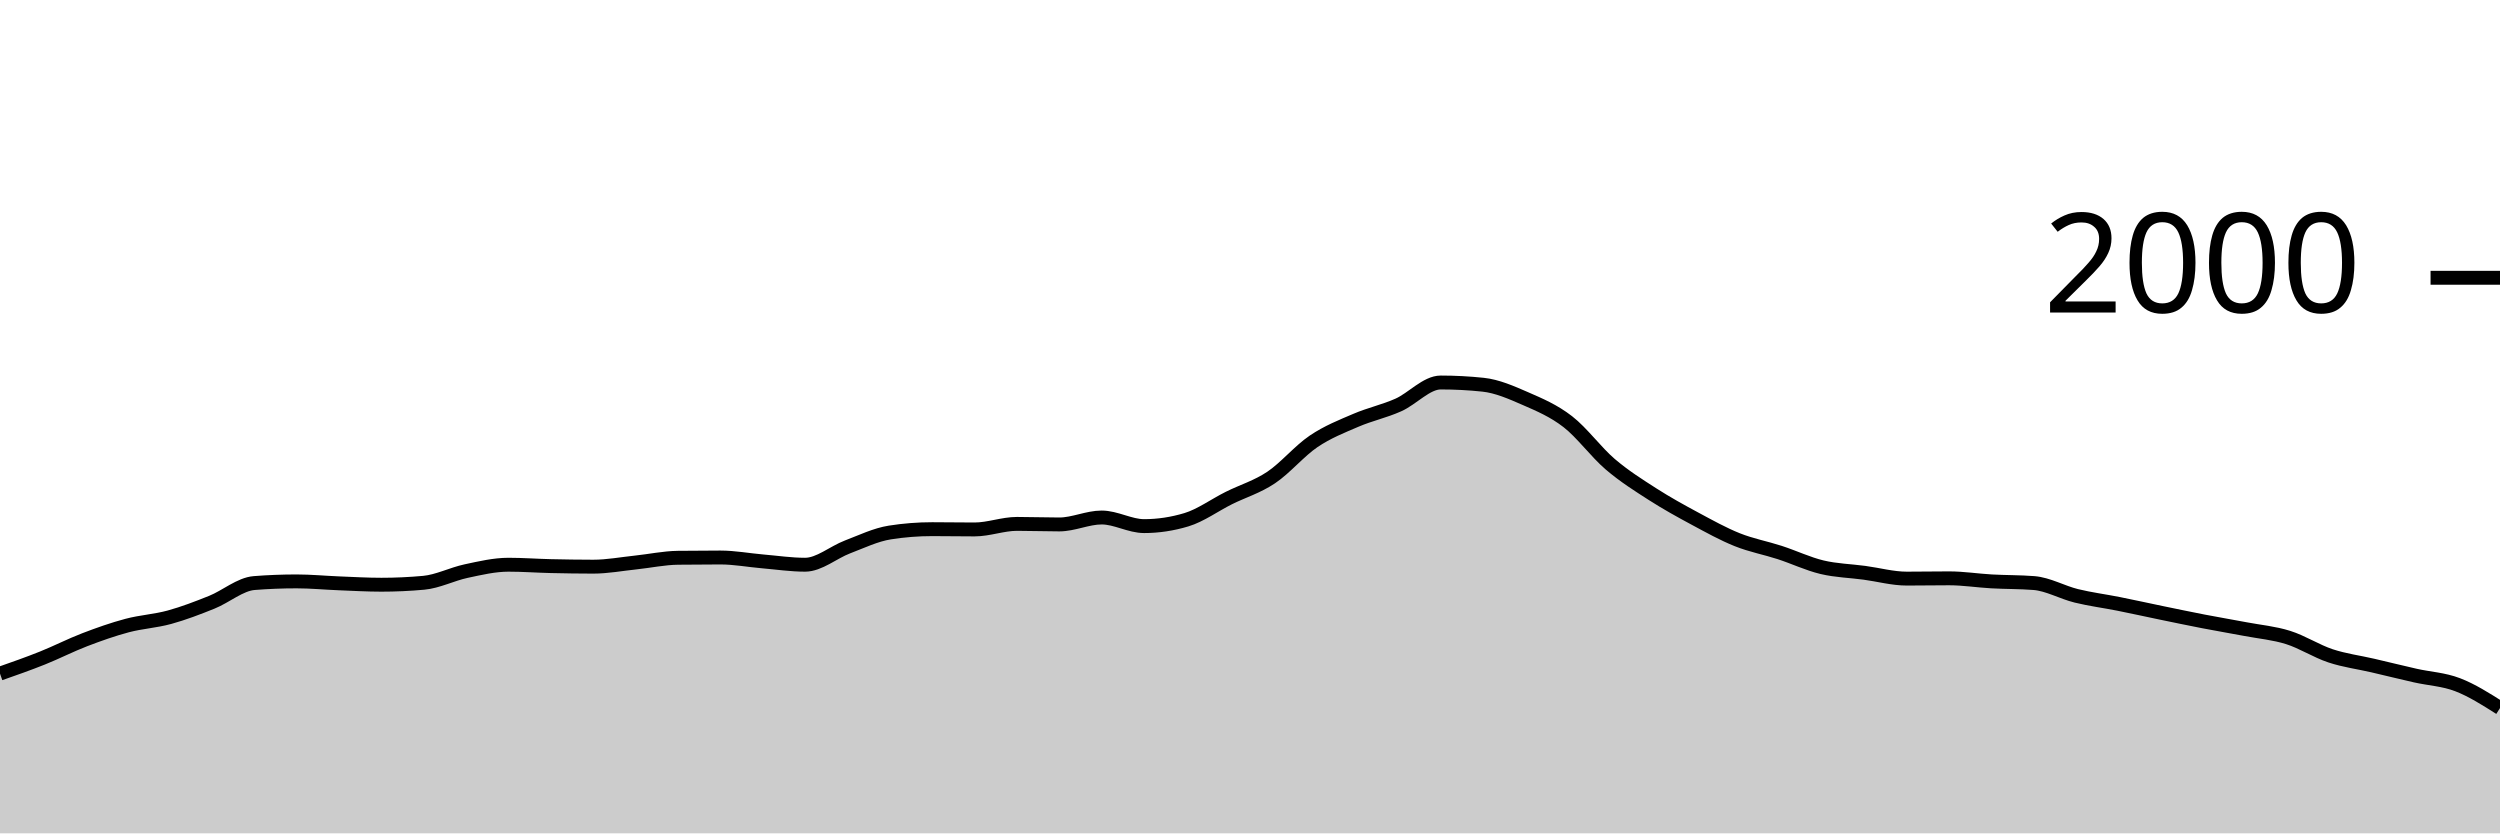
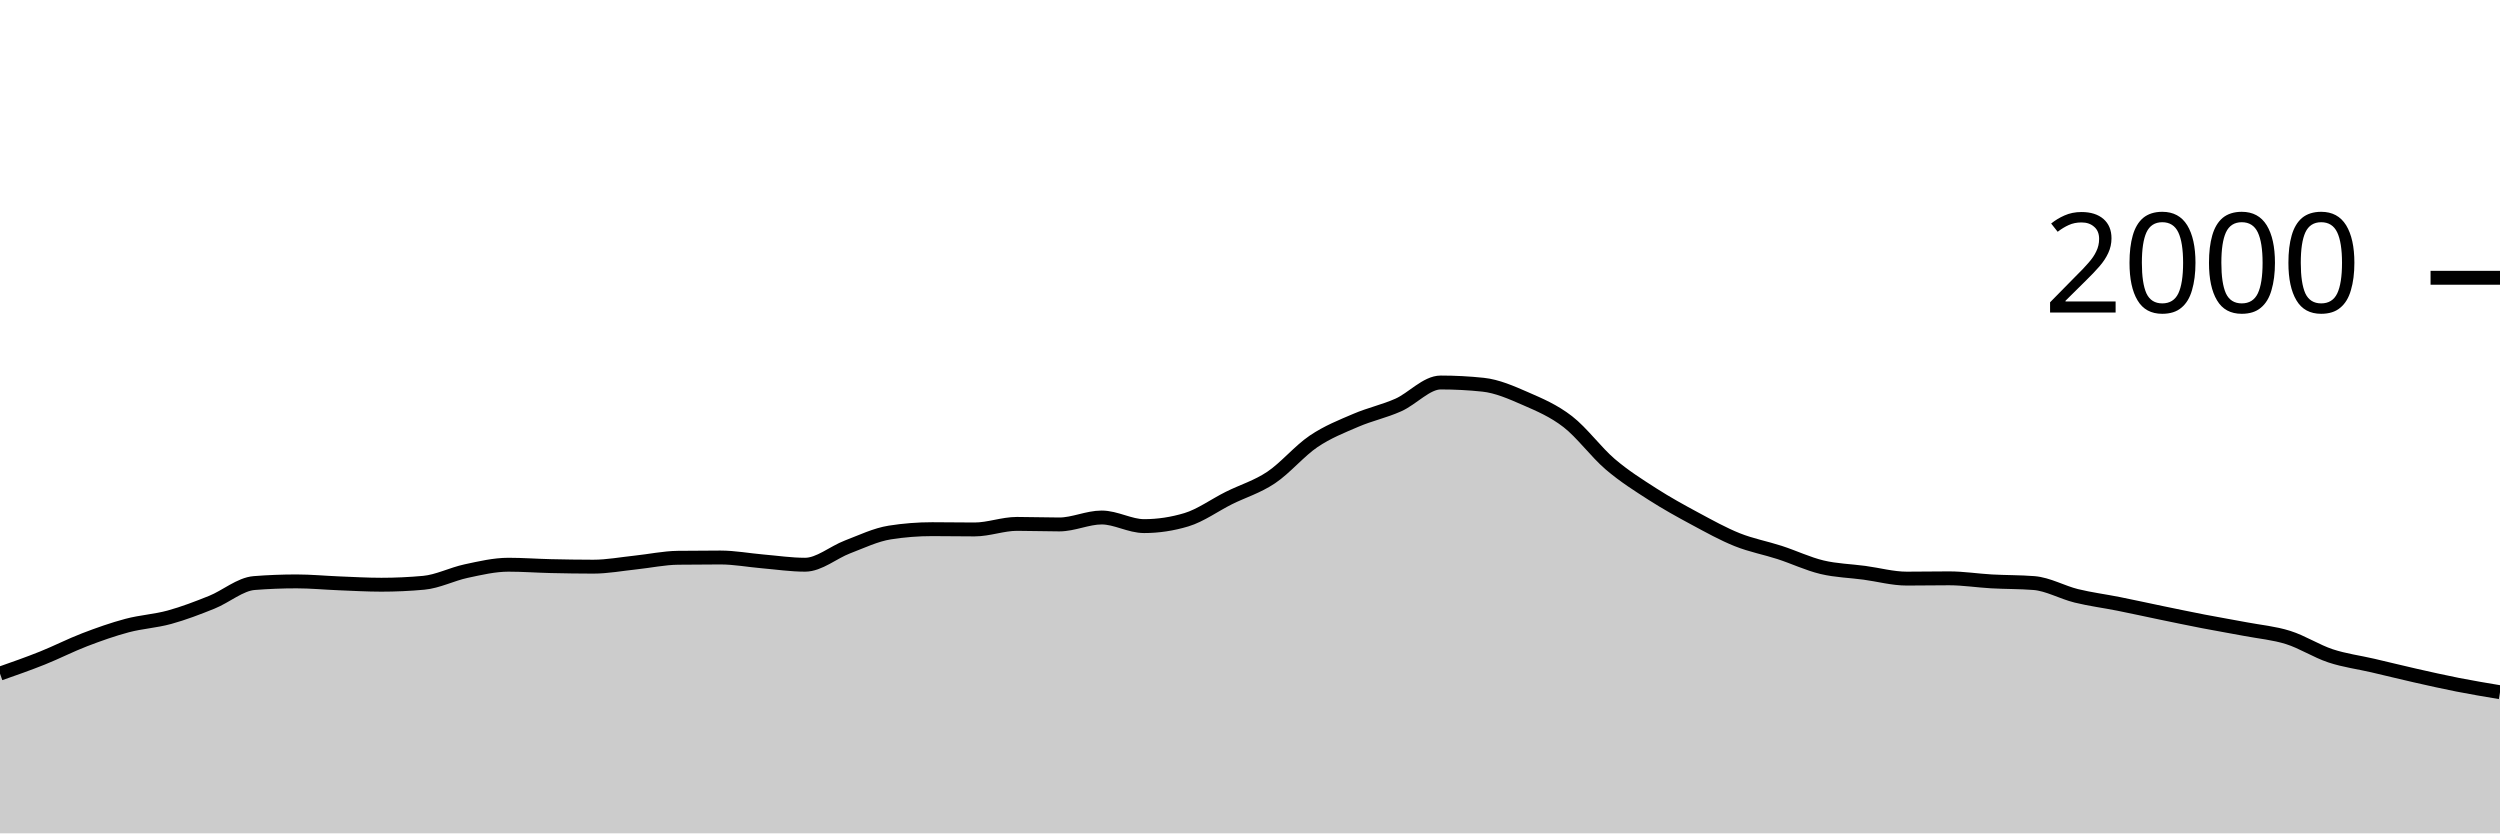
<svg xmlns="http://www.w3.org/2000/svg" viewBox="0 0 180 60">
  <g transform="translate(0,20)">
-     <path class="area" fill="rgba(0, 0, 0, 0.2)" d="M0,28.5C1.017,28.143,2.034,27.787,3.051,27.38C4.068,26.973,5.085,26.45,6.102,26.06C7.119,25.67,8.136,25.31,9.153,25.04C10.169,24.77,11.186,24.72,12.203,24.44C13.22,24.16,14.237,23.77,15.254,23.36C16.271,22.95,17.288,22.06,18.305,21.98C19.322,21.9,20.339,21.86,21.356,21.86C22.373,21.86,23.39,21.96,24.407,22C25.424,22.04,26.441,22.1,27.458,22.1C28.475,22.1,29.492,22.053,30.508,21.96C31.525,21.867,32.542,21.337,33.559,21.12C34.576,20.903,35.593,20.66,36.61,20.66C37.627,20.66,38.644,20.737,39.661,20.76C40.678,20.783,41.695,20.8,42.712,20.8C43.729,20.8,44.746,20.607,45.763,20.5C46.78,20.393,47.797,20.173,48.814,20.16C49.831,20.147,50.847,20.14,51.864,20.14C52.881,20.14,53.898,20.333,54.915,20.42C55.932,20.507,56.949,20.66,57.966,20.66C58.983,20.66,60,19.767,61.017,19.38C62.034,18.993,63.051,18.5,64.068,18.34C65.085,18.18,66.102,18.1,67.119,18.1C68.136,18.1,69.153,18.12,70.169,18.12C71.186,18.12,72.203,17.72,73.22,17.72C74.237,17.72,75.254,17.76,76.271,17.76C77.288,17.76,78.305,17.26,79.322,17.26C80.339,17.26,81.356,17.88,82.373,17.88C83.39,17.88,84.407,17.727,85.424,17.42C86.441,17.113,87.458,16.367,88.475,15.86C89.492,15.353,90.508,15.06,91.525,14.38C92.542,13.7,93.559,12.467,94.576,11.78C95.593,11.093,96.61,10.697,97.627,10.26C98.644,9.823,99.661,9.613,100.678,9.16C101.695,8.707,102.712,7.54,103.729,7.54C104.746,7.54,105.763,7.593,106.78,7.7C107.797,7.807,108.814,8.257,109.831,8.7C110.847,9.143,111.864,9.573,112.881,10.36C113.898,11.147,114.915,12.55,115.932,13.42C116.949,14.29,117.966,14.927,118.983,15.58C120,16.233,121.017,16.793,122.034,17.34C123.051,17.887,124.068,18.453,125.085,18.86C126.102,19.267,127.119,19.45,128.136,19.78C129.153,20.11,130.169,20.597,131.186,20.84C132.203,21.083,133.22,21.103,134.237,21.24C135.254,21.377,136.271,21.66,137.288,21.66C138.305,21.66,139.322,21.64,140.339,21.64C141.356,21.64,142.373,21.803,143.39,21.86C144.407,21.917,145.424,21.9,146.441,21.98C147.458,22.06,148.475,22.65,149.492,22.9C150.508,23.15,151.525,23.277,152.542,23.48C153.559,23.683,154.576,23.91,155.593,24.12C156.61,24.33,157.627,24.543,158.644,24.74C159.661,24.937,160.678,25.107,161.695,25.3C162.712,25.493,163.729,25.58,164.746,25.9C165.763,26.22,166.78,26.883,167.797,27.22C168.814,27.557,169.831,27.683,170.847,27.92C171.864,28.157,172.881,28.41,173.898,28.64C174.915,28.87,175.932,28.91,176.949,29.3C177.966,29.69,178.983,30.335,180,30.98L180,40C178.983,40,177.966,40,176.949,40C175.932,40,174.915,40,173.898,40C172.881,40,171.864,40,170.847,40C169.831,40,168.814,40,167.797,40C166.78,40,165.763,40,164.746,40C163.729,40,162.712,40,161.695,40C160.678,40,159.661,40,158.644,40C157.627,40,156.61,40,155.593,40C154.576,40,153.559,40,152.542,40C151.525,40,150.508,40,149.492,40C148.475,40,147.458,40,146.441,40C145.424,40,144.407,40,143.39,40C142.373,40,141.356,40,140.339,40C139.322,40,138.305,40,137.288,40C136.271,40,135.254,40,134.237,40C133.22,40,132.203,40,131.186,40C130.169,40,129.153,40,128.136,40C127.119,40,126.102,40,125.085,40C124.068,40,123.051,40,122.034,40C121.017,40,120,40,118.983,40C117.966,40,116.949,40,115.932,40C114.915,40,113.898,40,112.881,40C111.864,40,110.847,40,109.831,40C108.814,40,107.797,40,106.78,40C105.763,40,104.746,40,103.729,40C102.712,40,101.695,40,100.678,40C99.661,40,98.644,40,97.627,40C96.61,40,95.593,40,94.576,40C93.559,40,92.542,40,91.525,40C90.508,40,89.492,40,88.475,40C87.458,40,86.441,40,85.424,40C84.407,40,83.39,40,82.373,40C81.356,40,80.339,40,79.322,40C78.305,40,77.288,40,76.271,40C75.254,40,74.237,40,73.22,40C72.203,40,71.186,40,70.169,40C69.153,40,68.136,40,67.119,40C66.102,40,65.085,40,64.068,40C63.051,40,62.034,40,61.017,40C60,40,58.983,40,57.966,40C56.949,40,55.932,40,54.915,40C53.898,40,52.881,40,51.864,40C50.847,40,49.831,40,48.814,40C47.797,40,46.78,40,45.763,40C44.746,40,43.729,40,42.712,40C41.695,40,40.678,40,39.661,40C38.644,40,37.627,40,36.61,40C35.593,40,34.576,40,33.559,40C32.542,40,31.525,40,30.508,40C29.492,40,28.475,40,27.458,40C26.441,40,25.424,40,24.407,40C23.39,40,22.373,40,21.356,40C20.339,40,19.322,40,18.305,40C17.288,40,16.271,40,15.254,40C14.237,40,13.22,40,12.203,40C11.186,40,10.169,40,9.153,40C8.136,40,7.119,40,6.102,40C5.085,40,4.068,40,3.051,40C2.034,40,1.017,40,0,40Z" />
-     <path class="line" stroke="black" fill="none" d="M0,28.5C1.017,28.143,2.034,27.787,3.051,27.38C4.068,26.973,5.085,26.45,6.102,26.06C7.119,25.67,8.136,25.31,9.153,25.04C10.169,24.77,11.186,24.72,12.203,24.44C13.22,24.16,14.237,23.77,15.254,23.36C16.271,22.95,17.288,22.06,18.305,21.98C19.322,21.9,20.339,21.86,21.356,21.86C22.373,21.86,23.39,21.96,24.407,22C25.424,22.04,26.441,22.1,27.458,22.1C28.475,22.1,29.492,22.053,30.508,21.96C31.525,21.867,32.542,21.337,33.559,21.12C34.576,20.903,35.593,20.66,36.61,20.66C37.627,20.66,38.644,20.737,39.661,20.76C40.678,20.783,41.695,20.8,42.712,20.8C43.729,20.8,44.746,20.607,45.763,20.5C46.78,20.393,47.797,20.173,48.814,20.16C49.831,20.147,50.847,20.14,51.864,20.14C52.881,20.14,53.898,20.333,54.915,20.42C55.932,20.507,56.949,20.66,57.966,20.66C58.983,20.66,60,19.767,61.017,19.38C62.034,18.993,63.051,18.5,64.068,18.34C65.085,18.18,66.102,18.1,67.119,18.1C68.136,18.1,69.153,18.12,70.169,18.12C71.186,18.12,72.203,17.72,73.22,17.72C74.237,17.72,75.254,17.76,76.271,17.76C77.288,17.76,78.305,17.26,79.322,17.26C80.339,17.26,81.356,17.88,82.373,17.88C83.39,17.88,84.407,17.727,85.424,17.42C86.441,17.113,87.458,16.367,88.475,15.86C89.492,15.353,90.508,15.06,91.525,14.38C92.542,13.7,93.559,12.467,94.576,11.78C95.593,11.093,96.61,10.697,97.627,10.26C98.644,9.823,99.661,9.613,100.678,9.16C101.695,8.707,102.712,7.54,103.729,7.54C104.746,7.54,105.763,7.593,106.78,7.7C107.797,7.807,108.814,8.257,109.831,8.7C110.847,9.143,111.864,9.573,112.881,10.36C113.898,11.147,114.915,12.55,115.932,13.42C116.949,14.29,117.966,14.927,118.983,15.58C120,16.233,121.017,16.793,122.034,17.34C123.051,17.887,124.068,18.453,125.085,18.86C126.102,19.267,127.119,19.45,128.136,19.78C129.153,20.11,130.169,20.597,131.186,20.84C132.203,21.083,133.22,21.103,134.237,21.24C135.254,21.377,136.271,21.66,137.288,21.66C138.305,21.66,139.322,21.64,140.339,21.64C141.356,21.64,142.373,21.803,143.39,21.86C144.407,21.917,145.424,21.9,146.441,21.98C147.458,22.06,148.475,22.65,149.492,22.9C150.508,23.15,151.525,23.277,152.542,23.48C153.559,23.683,154.576,23.91,155.593,24.12C156.61,24.33,157.627,24.543,158.644,24.74C159.661,24.937,160.678,25.107,161.695,25.3C162.712,25.493,163.729,25.58,164.746,25.9C165.763,26.22,166.78,26.883,167.797,27.22C168.814,27.557,169.831,27.683,170.847,27.92C171.864,28.157,172.881,28.41,173.898,28.64C174.915,28.87,175.932,28.91,176.949,29.3C177.966,29.69,178.983,30.335,180,30.98" />
+     <path class="area" fill="rgba(0, 0, 0, 0.2)" d="M0,28.5C1.017,28.143,2.034,27.787,3.051,27.38C4.068,26.973,5.085,26.45,6.102,26.06C7.119,25.67,8.136,25.31,9.153,25.04C10.169,24.77,11.186,24.72,12.203,24.44C13.22,24.16,14.237,23.77,15.254,23.36C16.271,22.95,17.288,22.06,18.305,21.98C19.322,21.9,20.339,21.86,21.356,21.86C22.373,21.86,23.39,21.96,24.407,22C25.424,22.04,26.441,22.1,27.458,22.1C28.475,22.1,29.492,22.053,30.508,21.96C31.525,21.867,32.542,21.337,33.559,21.12C34.576,20.903,35.593,20.66,36.61,20.66C37.627,20.66,38.644,20.737,39.661,20.76C40.678,20.783,41.695,20.8,42.712,20.8C43.729,20.8,44.746,20.607,45.763,20.5C46.78,20.393,47.797,20.173,48.814,20.16C49.831,20.147,50.847,20.14,51.864,20.14C52.881,20.14,53.898,20.333,54.915,20.42C55.932,20.507,56.949,20.66,57.966,20.66C58.983,20.66,60,19.767,61.017,19.38C62.034,18.993,63.051,18.5,64.068,18.34C65.085,18.18,66.102,18.1,67.119,18.1C68.136,18.1,69.153,18.12,70.169,18.12C71.186,18.12,72.203,17.72,73.22,17.72C74.237,17.72,75.254,17.76,76.271,17.76C77.288,17.76,78.305,17.26,79.322,17.26C80.339,17.26,81.356,17.88,82.373,17.88C83.39,17.88,84.407,17.727,85.424,17.42C86.441,17.113,87.458,16.367,88.475,15.86C89.492,15.353,90.508,15.06,91.525,14.38C92.542,13.7,93.559,12.467,94.576,11.78C95.593,11.093,96.61,10.697,97.627,10.26C98.644,9.823,99.661,9.613,100.678,9.16C101.695,8.707,102.712,7.54,103.729,7.54C104.746,7.54,105.763,7.593,106.78,7.7C107.797,7.807,108.814,8.257,109.831,8.7C110.847,9.143,111.864,9.573,112.881,10.36C113.898,11.147,114.915,12.55,115.932,13.42C116.949,14.29,117.966,14.927,118.983,15.58C120,16.233,121.017,16.793,122.034,17.34C123.051,17.887,124.068,18.453,125.085,18.86C126.102,19.267,127.119,19.45,128.136,19.78C129.153,20.11,130.169,20.597,131.186,20.84C132.203,21.083,133.22,21.103,134.237,21.24C135.254,21.377,136.271,21.66,137.288,21.66C138.305,21.66,139.322,21.64,140.339,21.64C141.356,21.64,142.373,21.803,143.39,21.86C144.407,21.917,145.424,21.9,146.441,21.98C147.458,22.06,148.475,22.65,149.492,22.9C150.508,23.15,151.525,23.277,152.542,23.48C153.559,23.683,154.576,23.91,155.593,24.12C156.61,24.33,157.627,24.543,158.644,24.74C159.661,24.937,160.678,25.107,161.695,25.3C162.712,25.493,163.729,25.58,164.746,25.9C165.763,26.22,166.78,26.883,167.797,27.22C168.814,27.557,169.831,27.683,170.847,27.92C171.864,28.157,172.881,28.41,173.898,28.64C174.915,28.87,175.932,29.1,176.949,29.3C177.966,29.5,178.983,29.67,180,29.84L180,40C178.983,40,177.966,40,176.949,40C175.932,40,174.915,40,173.898,40C172.881,40,171.864,40,170.847,40C169.831,40,168.814,40,167.797,40C166.78,40,165.763,40,164.746,40C163.729,40,162.712,40,161.695,40C160.678,40,159.661,40,158.644,40C157.627,40,156.61,40,155.593,40C154.576,40,153.559,40,152.542,40C151.525,40,150.508,40,149.492,40C148.475,40,147.458,40,146.441,40C145.424,40,144.407,40,143.39,40C142.373,40,141.356,40,140.339,40C139.322,40,138.305,40,137.288,40C136.271,40,135.254,40,134.237,40C133.22,40,132.203,40,131.186,40C130.169,40,129.153,40,128.136,40C127.119,40,126.102,40,125.085,40C124.068,40,123.051,40,122.034,40C121.017,40,120,40,118.983,40C117.966,40,116.949,40,115.932,40C114.915,40,113.898,40,112.881,40C111.864,40,110.847,40,109.831,40C108.814,40,107.797,40,106.78,40C105.763,40,104.746,40,103.729,40C102.712,40,101.695,40,100.678,40C99.661,40,98.644,40,97.627,40C96.61,40,95.593,40,94.576,40C93.559,40,92.542,40,91.525,40C90.508,40,89.492,40,88.475,40C87.458,40,86.441,40,85.424,40C84.407,40,83.39,40,82.373,40C81.356,40,80.339,40,79.322,40C78.305,40,77.288,40,76.271,40C75.254,40,74.237,40,73.22,40C72.203,40,71.186,40,70.169,40C69.153,40,68.136,40,67.119,40C66.102,40,65.085,40,64.068,40C63.051,40,62.034,40,61.017,40C60,40,58.983,40,57.966,40C56.949,40,55.932,40,54.915,40C53.898,40,52.881,40,51.864,40C50.847,40,49.831,40,48.814,40C47.797,40,46.78,40,45.763,40C44.746,40,43.729,40,42.712,40C41.695,40,40.678,40,39.661,40C38.644,40,37.627,40,36.61,40C35.593,40,34.576,40,33.559,40C32.542,40,31.525,40,30.508,40C29.492,40,28.475,40,27.458,40C26.441,40,25.424,40,24.407,40C23.39,40,22.373,40,21.356,40C20.339,40,19.322,40,18.305,40C17.288,40,16.271,40,15.254,40C14.237,40,13.22,40,12.203,40C11.186,40,10.169,40,9.153,40C8.136,40,7.119,40,6.102,40C5.085,40,4.068,40,3.051,40C2.034,40,1.017,40,0,40Z" />
+     <path class="line" stroke="black" fill="none" d="M0,28.5C1.017,28.143,2.034,27.787,3.051,27.38C4.068,26.973,5.085,26.45,6.102,26.06C7.119,25.67,8.136,25.31,9.153,25.04C10.169,24.77,11.186,24.72,12.203,24.44C13.22,24.16,14.237,23.77,15.254,23.36C16.271,22.95,17.288,22.06,18.305,21.98C19.322,21.9,20.339,21.86,21.356,21.86C22.373,21.86,23.39,21.96,24.407,22C25.424,22.04,26.441,22.1,27.458,22.1C28.475,22.1,29.492,22.053,30.508,21.96C31.525,21.867,32.542,21.337,33.559,21.12C34.576,20.903,35.593,20.66,36.61,20.66C37.627,20.66,38.644,20.737,39.661,20.76C40.678,20.783,41.695,20.8,42.712,20.8C43.729,20.8,44.746,20.607,45.763,20.5C46.78,20.393,47.797,20.173,48.814,20.16C49.831,20.147,50.847,20.14,51.864,20.14C52.881,20.14,53.898,20.333,54.915,20.42C55.932,20.507,56.949,20.66,57.966,20.66C58.983,20.66,60,19.767,61.017,19.38C62.034,18.993,63.051,18.5,64.068,18.34C65.085,18.18,66.102,18.1,67.119,18.1C68.136,18.1,69.153,18.12,70.169,18.12C71.186,18.12,72.203,17.72,73.22,17.72C74.237,17.72,75.254,17.76,76.271,17.76C77.288,17.76,78.305,17.26,79.322,17.26C80.339,17.26,81.356,17.88,82.373,17.88C83.39,17.88,84.407,17.727,85.424,17.42C86.441,17.113,87.458,16.367,88.475,15.86C89.492,15.353,90.508,15.06,91.525,14.38C92.542,13.7,93.559,12.467,94.576,11.78C95.593,11.093,96.61,10.697,97.627,10.26C98.644,9.823,99.661,9.613,100.678,9.16C101.695,8.707,102.712,7.54,103.729,7.54C104.746,7.54,105.763,7.593,106.78,7.7C107.797,7.807,108.814,8.257,109.831,8.7C110.847,9.143,111.864,9.573,112.881,10.36C113.898,11.147,114.915,12.55,115.932,13.42C116.949,14.29,117.966,14.927,118.983,15.58C120,16.233,121.017,16.793,122.034,17.34C123.051,17.887,124.068,18.453,125.085,18.86C126.102,19.267,127.119,19.45,128.136,19.78C129.153,20.11,130.169,20.597,131.186,20.84C132.203,21.083,133.22,21.103,134.237,21.24C135.254,21.377,136.271,21.66,137.288,21.66C138.305,21.66,139.322,21.64,140.339,21.64C141.356,21.64,142.373,21.803,143.39,21.86C144.407,21.917,145.424,21.9,146.441,21.98C147.458,22.06,148.475,22.65,149.492,22.9C150.508,23.15,151.525,23.277,152.542,23.48C153.559,23.683,154.576,23.91,155.593,24.12C156.61,24.33,157.627,24.543,158.644,24.74C159.661,24.937,160.678,25.107,161.695,25.3C162.712,25.493,163.729,25.58,164.746,25.9C165.763,26.22,166.78,26.883,167.797,27.22C168.814,27.557,169.831,27.683,170.847,27.92C171.864,28.157,172.881,28.41,173.898,28.64C174.915,28.87,175.932,29.1,176.949,29.3C177.966,29.5,178.983,29.67,180,29.84" />
    <path class="axis-ceiling" stroke-width="1" stroke="black" fill="none" d="M175,0L180,0" />
    <text class="axis-ceiling-label" font-family="sans-serif" text-anchor="end" font-size="10px" x="170" y="2.5">2000</text>
  </g>
</svg>
